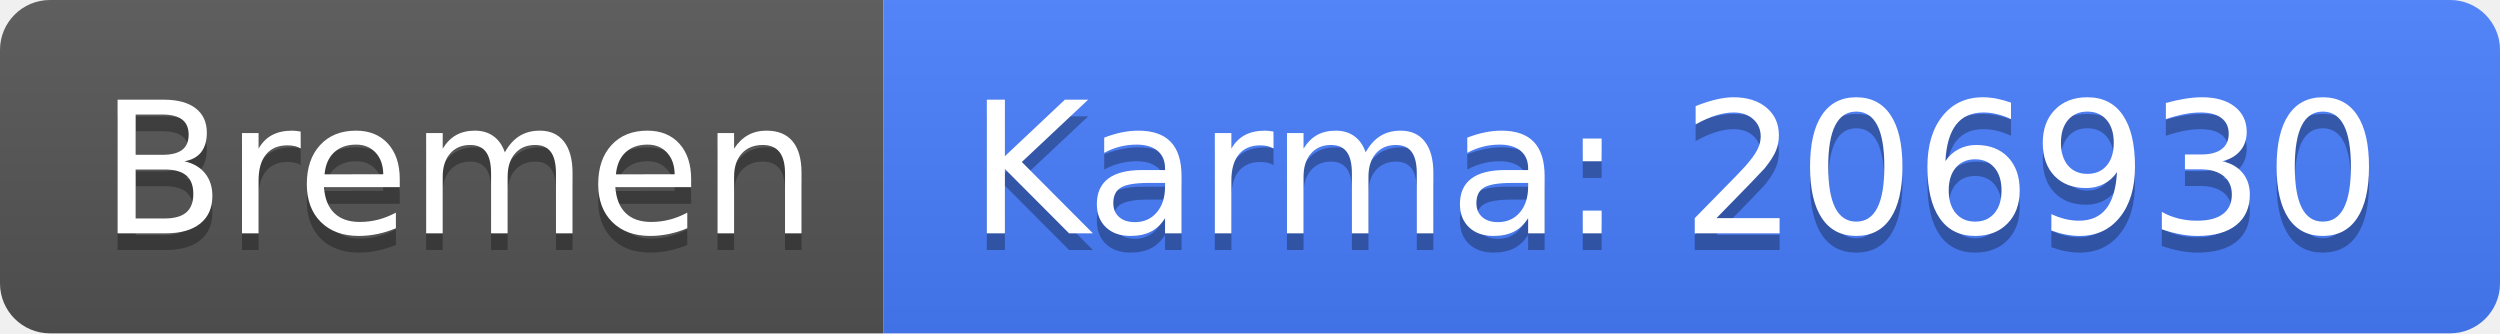
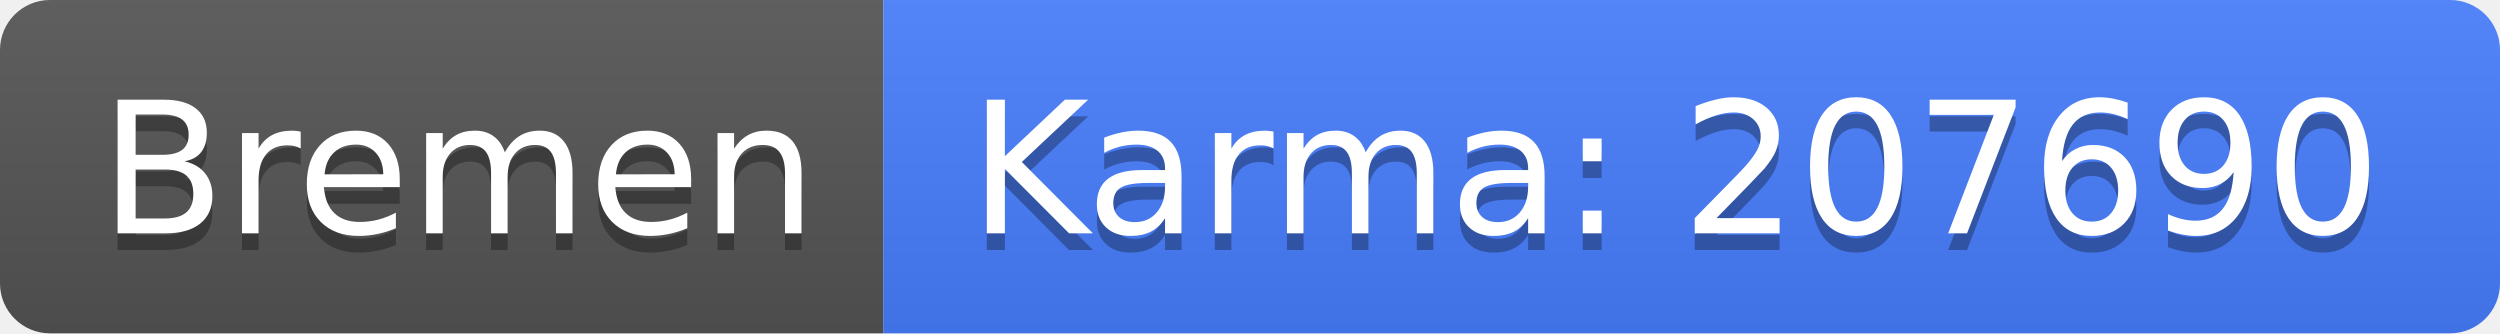
<svg xmlns="http://www.w3.org/2000/svg" width="150" height="20">
  <linearGradient id="b" x2="0" y2="100%">
    <stop offset="0" stop-color="#bbb" stop-opacity=".1" />
    <stop offset="1" stop-opacity=".1" />
  </linearGradient>
  <clipPath id="a">
    <rect width="150" height="20" rx="3" fill="#fff" />
  </clipPath>
  <g clip-path="url(#a)">
    <path fill="#555" d="M0 0h53v20H0z" />
    <path fill="#477eff" d="M53 0h97v20H53z" />
    <path fill="url(#b)" d="M0 0h150v20H0z" />
  </g>
  <g fill="#fff" text-anchor="middle" font-family="DejaVu Sans,Verdana,Geneva,sans-serif" font-size="110">
    <text x="275" y="150" fill="#010101" fill-opacity=".3" transform="scale(.1)" textLength="430">Bremen</text>
    <text x="275" y="140" transform="scale(.1)" textLength="430">Bremen</text>
-     <text x="1005" y="150" fill="#010101" fill-opacity=".3" transform="scale(.1)" textLength="870">Karma: 206930</text>
-     <text x="1005" y="140" transform="scale(.1)" textLength="870">Karma: 206930</text>
+     <text x="1005" y="150" fill="#010101" fill-opacity=".3" transform="scale(.1)" textLength="870">Karma: 207690</text>
+     <text x="1005" y="140" transform="scale(.1)" textLength="870">Karma: 207690</text>
  </g>
</svg>
